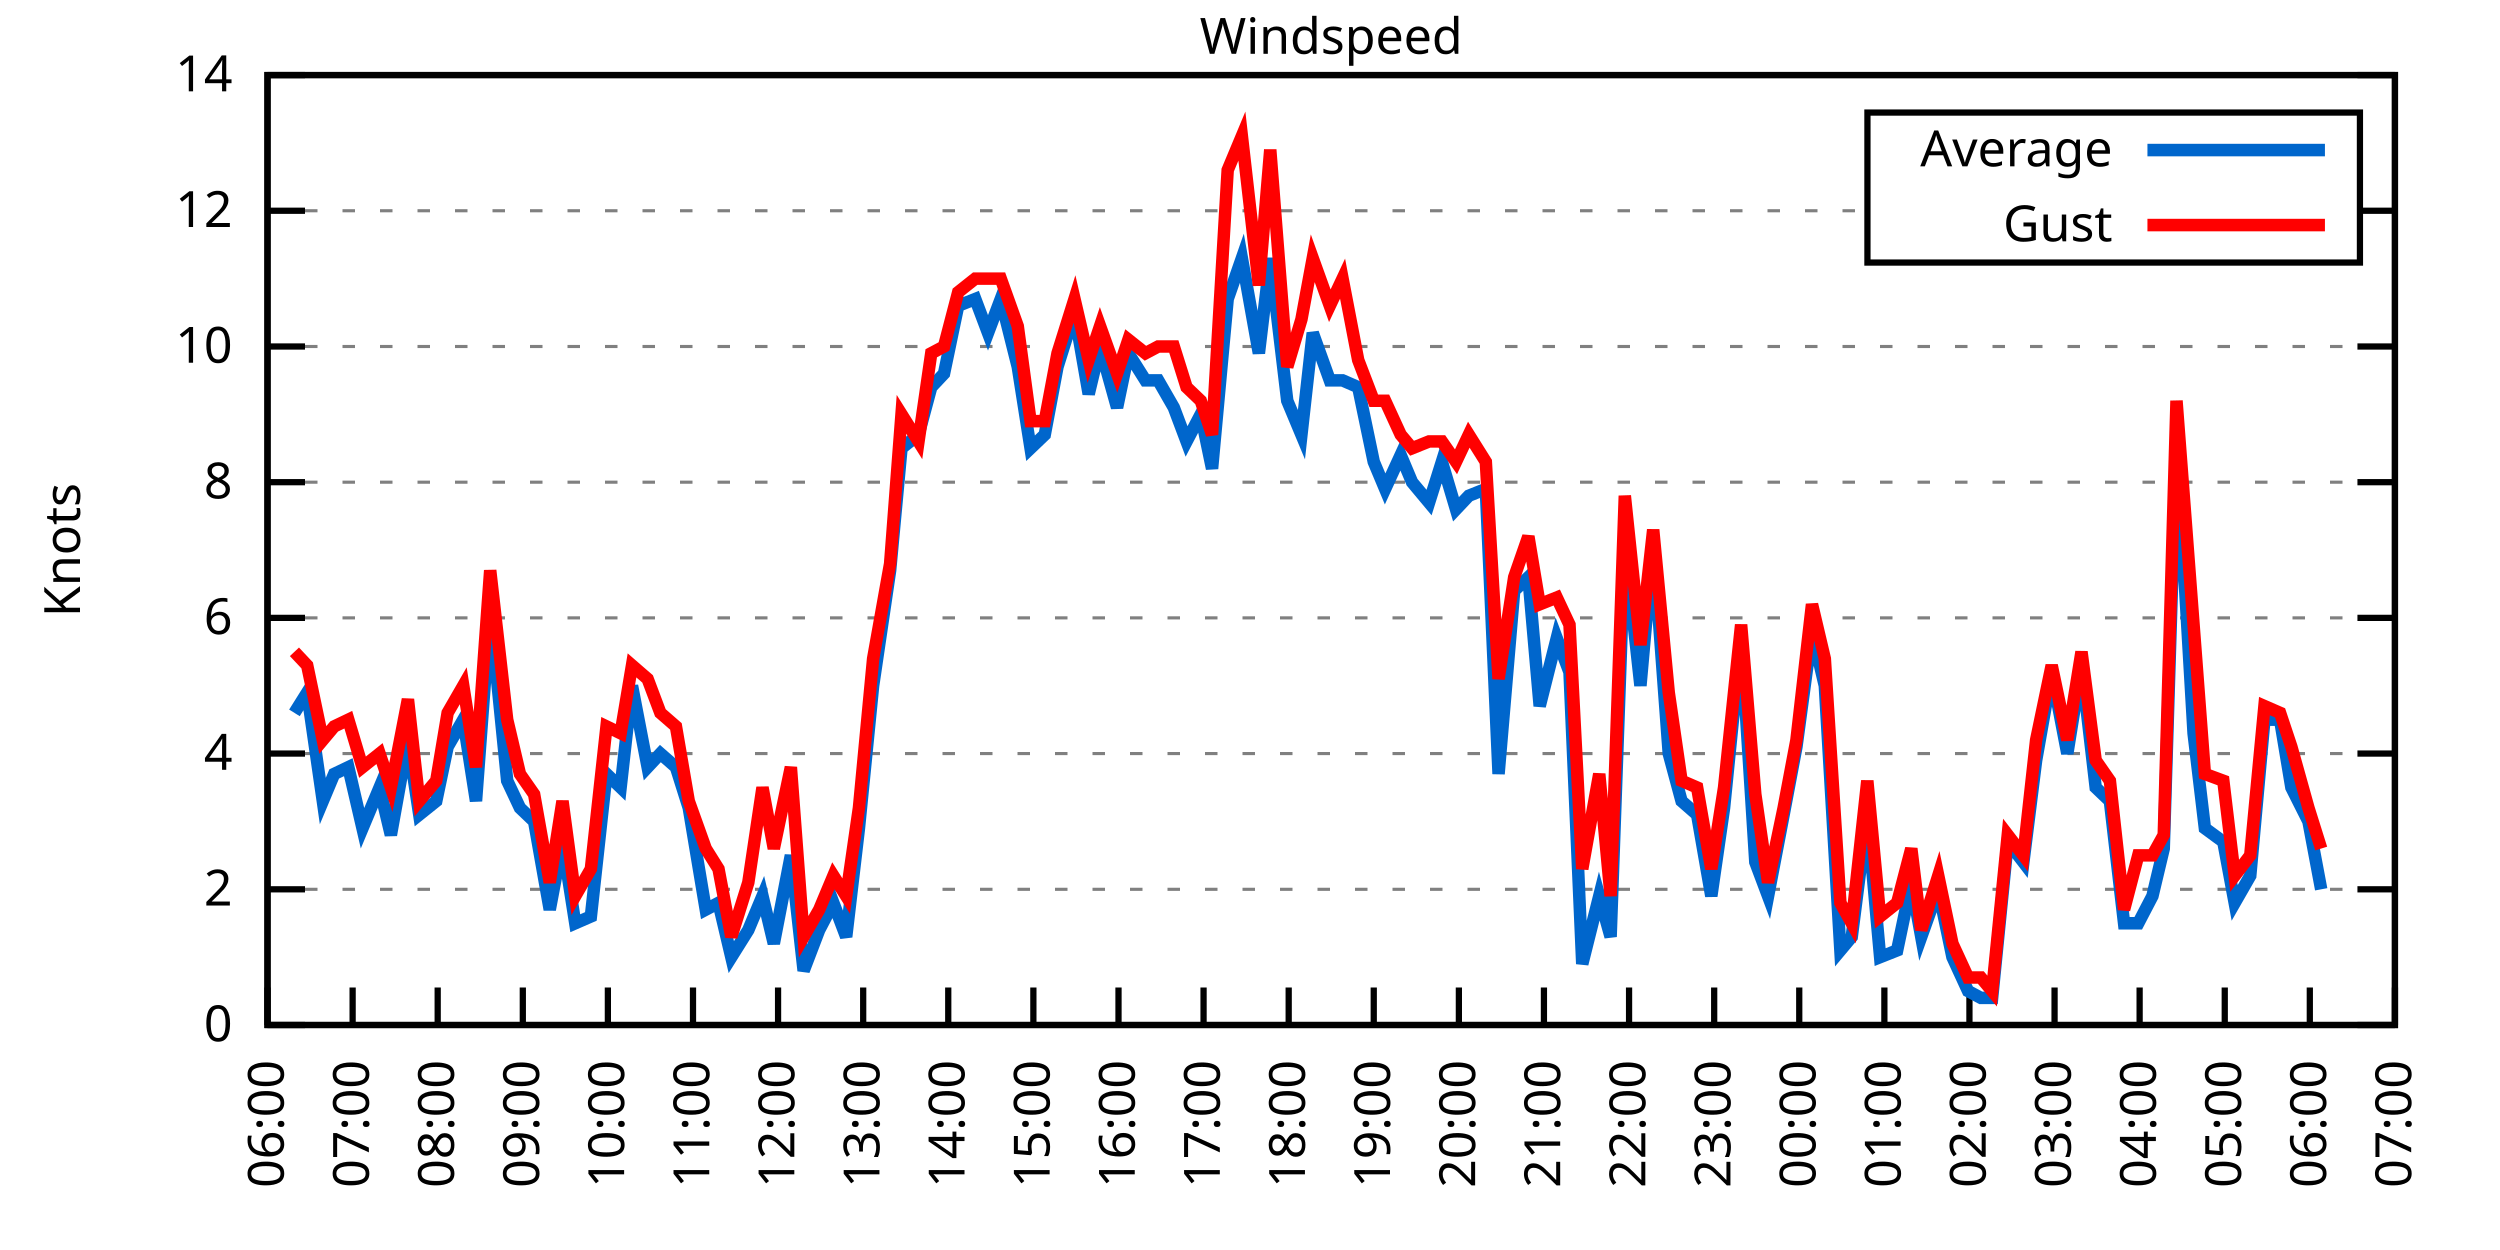
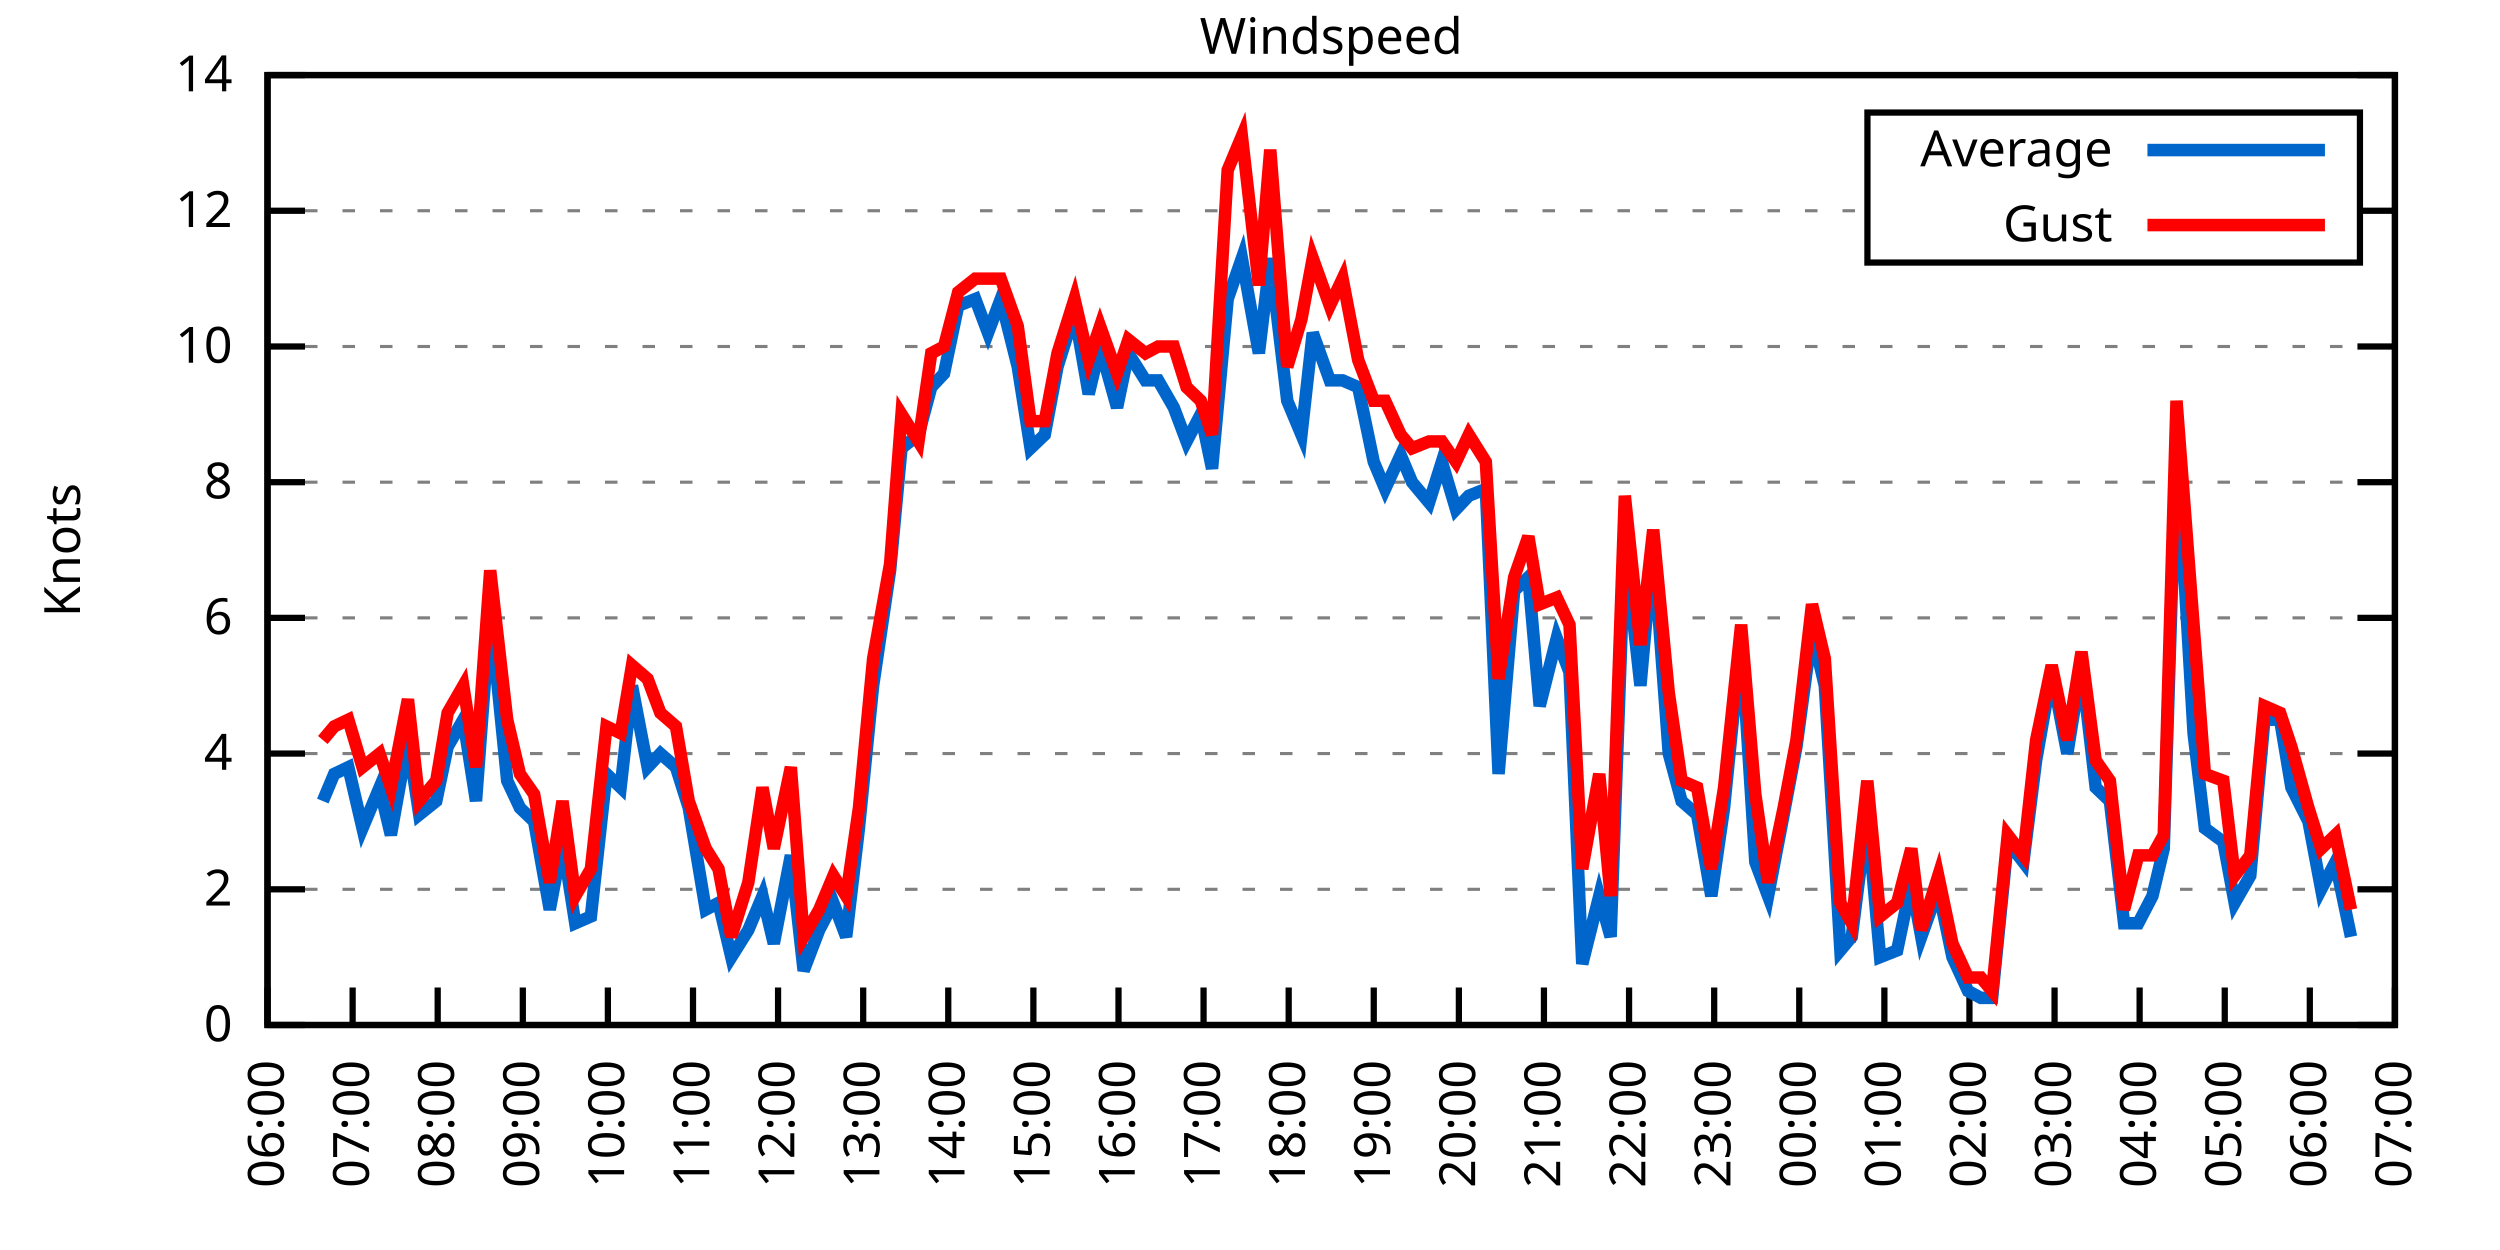
<svg xmlns="http://www.w3.org/2000/svg" xmlns:xlink="http://www.w3.org/1999/xlink" width="400" height="200" viewBox="0 0 400 200">
  <g id="gnuplot_canvas">
    <rect x="0" y="0" width="400" height="200" fill="none" />
    <defs>
      <circle id="gpDot" r="0.5" stroke-width="0.5" stroke="currentColor" />
      <path id="gpPt0" stroke-width="0.333" stroke="currentColor" d="M-1,0 h2 M0,-1 v2" />
      <path id="gpPt1" stroke-width="0.333" stroke="currentColor" d="M-1,-1 L1,1 M1,-1 L-1,1" />
      <path id="gpPt2" stroke-width="0.333" stroke="currentColor" d="M-1,0 L1,0 M0,-1 L0,1 M-1,-1 L1,1 M-1,1 L1,-1" />
      <rect id="gpPt3" stroke-width="0.333" stroke="currentColor" x="-1" y="-1" width="2" height="2" />
      <rect id="gpPt4" stroke-width="0.333" stroke="currentColor" fill="currentColor" x="-1" y="-1" width="2" height="2" />
      <circle id="gpPt5" stroke-width="0.333" stroke="currentColor" cx="0" cy="0" r="1" />
      <use xlink:href="#gpPt5" id="gpPt6" fill="currentColor" stroke="none" />
      <path id="gpPt7" stroke-width="0.333" stroke="currentColor" d="M0,-1.33 L-1.33,0.67 L1.33,0.67 z" />
      <use xlink:href="#gpPt7" id="gpPt8" fill="currentColor" stroke="none" />
      <use xlink:href="#gpPt7" id="gpPt9" stroke="currentColor" transform="rotate(180)" />
      <use xlink:href="#gpPt9" id="gpPt10" fill="currentColor" stroke="none" />
      <use xlink:href="#gpPt3" id="gpPt11" stroke="currentColor" transform="rotate(45)" />
      <use xlink:href="#gpPt11" id="gpPt12" fill="currentColor" stroke="none" />
      <path id="gpPt13" stroke-width="0.333" stroke="currentColor" d="M0,1.330 L1.265,0.411 L0.782,-1.067 L-0.782,-1.076 L-1.265,0.411 z" />
      <use xlink:href="#gpPt13" id="gpPt14" fill="currentColor" stroke="none" />
      <filter id="textbox" filterUnits="objectBoundingBox" x="0" y="0" height="1" width="1">
        <feFlood flood-color="white" flood-opacity="1" result="bgnd" />
        <feComposite in="SourceGraphic" in2="bgnd" operator="atop" />
      </filter>
      <filter id="greybox" filterUnits="objectBoundingBox" x="0" y="0" height="1" width="1">
        <feFlood flood-color="lightgrey" flood-opacity="1" result="grey" />
        <feComposite in="SourceGraphic" in2="grey" operator="atop" />
      </filter>
    </defs>
    <g fill="none" color="white" stroke="currentColor" stroke-width="1.00" stroke-linecap="butt" stroke-linejoin="miter">
</g>
    <g fill="none" color="black" stroke="currentColor" stroke-width="1.00" stroke-linecap="butt" stroke-linejoin="miter">
      <g stroke="none" shape-rendering="crispEdges">
        <polygon fill="rgb(255, 255, 255)" points="42.80,164.00 383.18,164.00 383.18,12.02 42.80,12.02 " />
      </g>
    </g>
    <g fill="none" color="black" stroke="currentColor" stroke-width="1.00" stroke-linecap="butt" stroke-linejoin="miter">
</g>
    <g fill="none" color="black" stroke="black" stroke-width="0.50" stroke-linecap="butt" stroke-linejoin="miter">
</g>
    <g fill="none" color="gray" stroke="currentColor" stroke-width="0.50" stroke-linecap="butt" stroke-linejoin="miter">
      <path stroke="gray" stroke-dasharray="2,4" class="gridline" d="M42.80,164.00 L383.19,164.00  " />
    </g>
    <g fill="none" color="gray" stroke="gray" stroke-width="1.00" stroke-linecap="butt" stroke-linejoin="miter">
</g>
    <g fill="none" color="black" stroke="currentColor" stroke-width="1.00" stroke-linecap="butt" stroke-linejoin="miter">
      <path stroke="black" d="M42.80,164.00 L48.80,164.00 M383.19,164.00 L377.19,164.00  " />
      <g transform="translate(37.20,166.60)" stroke="none" fill="black" font-family="Sans" font-size="8.00" text-anchor="end">
        <text>
          <tspan font-family="Sans"> 0</tspan>
        </text>
      </g>
    </g>
    <g fill="none" color="black" stroke="currentColor" stroke-width="1.00" stroke-linecap="butt" stroke-linejoin="miter">
</g>
    <g fill="none" color="black" stroke="black" stroke-width="0.50" stroke-linecap="butt" stroke-linejoin="miter">
</g>
    <g fill="none" color="gray" stroke="currentColor" stroke-width="0.50" stroke-linecap="butt" stroke-linejoin="miter">
      <path stroke="gray" stroke-dasharray="2,4" class="gridline" d="M42.80,142.29 L383.19,142.29  " />
    </g>
    <g fill="none" color="gray" stroke="gray" stroke-width="1.00" stroke-linecap="butt" stroke-linejoin="miter">
</g>
    <g fill="none" color="black" stroke="currentColor" stroke-width="1.00" stroke-linecap="butt" stroke-linejoin="miter">
      <path stroke="black" d="M42.80,142.29 L48.80,142.29 M383.19,142.29 L377.19,142.29  " />
      <g transform="translate(37.20,144.89)" stroke="none" fill="black" font-family="Sans" font-size="8.00" text-anchor="end">
        <text>
          <tspan font-family="Sans"> 2</tspan>
        </text>
      </g>
    </g>
    <g fill="none" color="black" stroke="currentColor" stroke-width="1.00" stroke-linecap="butt" stroke-linejoin="miter">
</g>
    <g fill="none" color="black" stroke="black" stroke-width="0.50" stroke-linecap="butt" stroke-linejoin="miter">
</g>
    <g fill="none" color="gray" stroke="currentColor" stroke-width="0.50" stroke-linecap="butt" stroke-linejoin="miter">
      <path stroke="gray" stroke-dasharray="2,4" class="gridline" d="M42.80,120.57 L383.19,120.57  " />
    </g>
    <g fill="none" color="gray" stroke="gray" stroke-width="1.00" stroke-linecap="butt" stroke-linejoin="miter">
</g>
    <g fill="none" color="black" stroke="currentColor" stroke-width="1.00" stroke-linecap="butt" stroke-linejoin="miter">
      <path stroke="black" d="M42.80,120.57 L48.80,120.57 M383.19,120.57 L377.19,120.57  " />
      <g transform="translate(37.20,123.17)" stroke="none" fill="black" font-family="Sans" font-size="8.00" text-anchor="end">
        <text>
          <tspan font-family="Sans"> 4</tspan>
        </text>
      </g>
    </g>
    <g fill="none" color="black" stroke="currentColor" stroke-width="1.00" stroke-linecap="butt" stroke-linejoin="miter">
</g>
    <g fill="none" color="black" stroke="black" stroke-width="0.50" stroke-linecap="butt" stroke-linejoin="miter">
</g>
    <g fill="none" color="gray" stroke="currentColor" stroke-width="0.50" stroke-linecap="butt" stroke-linejoin="miter">
      <path stroke="gray" stroke-dasharray="2,4" class="gridline" d="M42.80,98.86 L383.19,98.86  " />
    </g>
    <g fill="none" color="gray" stroke="gray" stroke-width="1.00" stroke-linecap="butt" stroke-linejoin="miter">
</g>
    <g fill="none" color="black" stroke="currentColor" stroke-width="1.00" stroke-linecap="butt" stroke-linejoin="miter">
      <path stroke="black" d="M42.80,98.86 L48.80,98.86 M383.19,98.86 L377.19,98.86  " />
      <g transform="translate(37.20,101.46)" stroke="none" fill="black" font-family="Sans" font-size="8.00" text-anchor="end">
        <text>
          <tspan font-family="Sans"> 6</tspan>
        </text>
      </g>
    </g>
    <g fill="none" color="black" stroke="currentColor" stroke-width="1.00" stroke-linecap="butt" stroke-linejoin="miter">
</g>
    <g fill="none" color="black" stroke="black" stroke-width="0.50" stroke-linecap="butt" stroke-linejoin="miter">
</g>
    <g fill="none" color="gray" stroke="currentColor" stroke-width="0.50" stroke-linecap="butt" stroke-linejoin="miter">
      <path stroke="gray" stroke-dasharray="2,4" class="gridline" d="M42.80,77.15 L383.19,77.15  " />
    </g>
    <g fill="none" color="gray" stroke="gray" stroke-width="1.00" stroke-linecap="butt" stroke-linejoin="miter">
</g>
    <g fill="none" color="black" stroke="currentColor" stroke-width="1.00" stroke-linecap="butt" stroke-linejoin="miter">
      <path stroke="black" d="M42.80,77.15 L48.80,77.15 M383.19,77.15 L377.19,77.15  " />
      <g transform="translate(37.20,79.75)" stroke="none" fill="black" font-family="Sans" font-size="8.00" text-anchor="end">
        <text>
          <tspan font-family="Sans"> 8</tspan>
        </text>
      </g>
    </g>
    <g fill="none" color="black" stroke="currentColor" stroke-width="1.00" stroke-linecap="butt" stroke-linejoin="miter">
</g>
    <g fill="none" color="black" stroke="black" stroke-width="0.50" stroke-linecap="butt" stroke-linejoin="miter">
</g>
    <g fill="none" color="gray" stroke="currentColor" stroke-width="0.50" stroke-linecap="butt" stroke-linejoin="miter">
      <path stroke="gray" stroke-dasharray="2,4" class="gridline" d="M42.80,55.44 L383.19,55.44  " />
    </g>
    <g fill="none" color="gray" stroke="gray" stroke-width="1.00" stroke-linecap="butt" stroke-linejoin="miter">
</g>
    <g fill="none" color="black" stroke="currentColor" stroke-width="1.00" stroke-linecap="butt" stroke-linejoin="miter">
      <path stroke="black" d="M42.80,55.44 L48.80,55.44 M383.19,55.44 L377.19,55.44  " />
      <g transform="translate(37.20,58.04)" stroke="none" fill="black" font-family="Sans" font-size="8.00" text-anchor="end">
        <text>
          <tspan font-family="Sans"> 10</tspan>
        </text>
      </g>
    </g>
    <g fill="none" color="black" stroke="currentColor" stroke-width="1.00" stroke-linecap="butt" stroke-linejoin="miter">
</g>
    <g fill="none" color="black" stroke="black" stroke-width="0.50" stroke-linecap="butt" stroke-linejoin="miter">
</g>
    <g fill="none" color="gray" stroke="currentColor" stroke-width="0.50" stroke-linecap="butt" stroke-linejoin="miter">
      <path stroke="gray" stroke-dasharray="2,4" class="gridline" d="M42.80,33.72 L298.79,33.72 M377.59,33.72 L383.19,33.72  " />
    </g>
    <g fill="none" color="gray" stroke="gray" stroke-width="1.00" stroke-linecap="butt" stroke-linejoin="miter">
</g>
    <g fill="none" color="black" stroke="currentColor" stroke-width="1.00" stroke-linecap="butt" stroke-linejoin="miter">
      <path stroke="black" d="M42.80,33.72 L48.80,33.72 M383.19,33.72 L377.19,33.72  " />
      <g transform="translate(37.20,36.32)" stroke="none" fill="black" font-family="Sans" font-size="8.00" text-anchor="end">
        <text>
          <tspan font-family="Sans"> 12</tspan>
        </text>
      </g>
    </g>
    <g fill="none" color="black" stroke="currentColor" stroke-width="1.00" stroke-linecap="butt" stroke-linejoin="miter">
</g>
    <g fill="none" color="black" stroke="black" stroke-width="0.50" stroke-linecap="butt" stroke-linejoin="miter">
</g>
    <g fill="none" color="gray" stroke="currentColor" stroke-width="0.50" stroke-linecap="butt" stroke-linejoin="miter">
      <path stroke="gray" stroke-dasharray="2,4" class="gridline" d="M42.80,12.01 L383.19,12.01  " />
    </g>
    <g fill="none" color="gray" stroke="gray" stroke-width="1.00" stroke-linecap="butt" stroke-linejoin="miter">
</g>
    <g fill="none" color="black" stroke="currentColor" stroke-width="1.00" stroke-linecap="butt" stroke-linejoin="miter">
      <path stroke="black" d="M42.80,12.01 L48.80,12.01 M383.19,12.01 L377.19,12.01  " />
      <g transform="translate(37.20,14.61)" stroke="none" fill="black" font-family="Sans" font-size="8.00" text-anchor="end">
        <text>
          <tspan font-family="Sans"> 14</tspan>
        </text>
      </g>
    </g>
    <g fill="none" color="black" stroke="currentColor" stroke-width="1.00" stroke-linecap="butt" stroke-linejoin="miter">
      <path stroke="black" d="M42.80,164.00 L42.80,158.00  " />
      <g transform="translate(45.40,169.60) rotate(270.00)" stroke="none" fill="black" font-family="Sans" font-size="8.00" text-anchor="end">
        <text>
          <tspan font-family="Sans">06:00</tspan>
        </text>
      </g>
    </g>
    <g fill="none" color="black" stroke="currentColor" stroke-width="1.00" stroke-linecap="butt" stroke-linejoin="miter">
      <path stroke="black" d="M56.42,164.00 L56.42,158.00  " />
      <g transform="translate(59.02,169.60) rotate(270.00)" stroke="none" fill="black" font-family="Sans" font-size="8.00" text-anchor="end">
        <text>
          <tspan font-family="Sans">07:00</tspan>
        </text>
      </g>
    </g>
    <g fill="none" color="black" stroke="currentColor" stroke-width="1.00" stroke-linecap="butt" stroke-linejoin="miter">
      <path stroke="black" d="M70.03,164.00 L70.03,158.00  " />
      <g transform="translate(72.63,169.60) rotate(270.00)" stroke="none" fill="black" font-family="Sans" font-size="8.00" text-anchor="end">
        <text>
          <tspan font-family="Sans">08:00</tspan>
        </text>
      </g>
    </g>
    <g fill="none" color="black" stroke="currentColor" stroke-width="1.00" stroke-linecap="butt" stroke-linejoin="miter">
      <path stroke="black" d="M83.65,164.00 L83.65,158.00  " />
      <g transform="translate(86.25,169.60) rotate(270.00)" stroke="none" fill="black" font-family="Sans" font-size="8.00" text-anchor="end">
        <text>
          <tspan font-family="Sans">09:00</tspan>
        </text>
      </g>
    </g>
    <g fill="none" color="black" stroke="currentColor" stroke-width="1.00" stroke-linecap="butt" stroke-linejoin="miter">
      <path stroke="black" d="M97.26,164.00 L97.26,158.00  " />
      <g transform="translate(99.86,169.60) rotate(270.00)" stroke="none" fill="black" font-family="Sans" font-size="8.00" text-anchor="end">
        <text>
          <tspan font-family="Sans">10:00</tspan>
        </text>
      </g>
    </g>
    <g fill="none" color="black" stroke="currentColor" stroke-width="1.00" stroke-linecap="butt" stroke-linejoin="miter">
      <path stroke="black" d="M110.88,164.00 L110.88,158.00  " />
      <g transform="translate(113.48,169.60) rotate(270.00)" stroke="none" fill="black" font-family="Sans" font-size="8.00" text-anchor="end">
        <text>
          <tspan font-family="Sans">11:00</tspan>
        </text>
      </g>
    </g>
    <g fill="none" color="black" stroke="currentColor" stroke-width="1.00" stroke-linecap="butt" stroke-linejoin="miter">
      <path stroke="black" d="M124.49,164.00 L124.49,158.00  " />
      <g transform="translate(127.09,169.60) rotate(270.00)" stroke="none" fill="black" font-family="Sans" font-size="8.00" text-anchor="end">
        <text>
          <tspan font-family="Sans">12:00</tspan>
        </text>
      </g>
    </g>
    <g fill="none" color="black" stroke="currentColor" stroke-width="1.00" stroke-linecap="butt" stroke-linejoin="miter">
      <path stroke="black" d="M138.11,164.00 L138.11,158.00  " />
      <g transform="translate(140.71,169.60) rotate(270.00)" stroke="none" fill="black" font-family="Sans" font-size="8.00" text-anchor="end">
        <text>
          <tspan font-family="Sans">13:00</tspan>
        </text>
      </g>
    </g>
    <g fill="none" color="black" stroke="currentColor" stroke-width="1.00" stroke-linecap="butt" stroke-linejoin="miter">
      <path stroke="black" d="M151.72,164.00 L151.72,158.00  " />
      <g transform="translate(154.32,169.60) rotate(270.00)" stroke="none" fill="black" font-family="Sans" font-size="8.00" text-anchor="end">
        <text>
          <tspan font-family="Sans">14:00</tspan>
        </text>
      </g>
    </g>
    <g fill="none" color="black" stroke="currentColor" stroke-width="1.00" stroke-linecap="butt" stroke-linejoin="miter">
      <path stroke="black" d="M165.34,164.00 L165.34,158.00  " />
      <g transform="translate(167.94,169.60) rotate(270.00)" stroke="none" fill="black" font-family="Sans" font-size="8.00" text-anchor="end">
        <text>
          <tspan font-family="Sans">15:00</tspan>
        </text>
      </g>
    </g>
    <g fill="none" color="black" stroke="currentColor" stroke-width="1.00" stroke-linecap="butt" stroke-linejoin="miter">
      <path stroke="black" d="M178.96,164.00 L178.96,158.00  " />
      <g transform="translate(181.56,169.60) rotate(270.00)" stroke="none" fill="black" font-family="Sans" font-size="8.00" text-anchor="end">
        <text>
          <tspan font-family="Sans">16:00</tspan>
        </text>
      </g>
    </g>
    <g fill="none" color="black" stroke="currentColor" stroke-width="1.00" stroke-linecap="butt" stroke-linejoin="miter">
      <path stroke="black" d="M192.57,164.00 L192.57,158.00  " />
      <g transform="translate(195.17,169.60) rotate(270.00)" stroke="none" fill="black" font-family="Sans" font-size="8.00" text-anchor="end">
        <text>
          <tspan font-family="Sans">17:00</tspan>
        </text>
      </g>
    </g>
    <g fill="none" color="black" stroke="currentColor" stroke-width="1.00" stroke-linecap="butt" stroke-linejoin="miter">
      <path stroke="black" d="M206.19,164.00 L206.19,158.00  " />
      <g transform="translate(208.79,169.60) rotate(270.00)" stroke="none" fill="black" font-family="Sans" font-size="8.00" text-anchor="end">
        <text>
          <tspan font-family="Sans">18:00</tspan>
        </text>
      </g>
    </g>
    <g fill="none" color="black" stroke="currentColor" stroke-width="1.00" stroke-linecap="butt" stroke-linejoin="miter">
      <path stroke="black" d="M219.80,164.00 L219.80,158.00  " />
      <g transform="translate(222.40,169.60) rotate(270.00)" stroke="none" fill="black" font-family="Sans" font-size="8.00" text-anchor="end">
        <text>
          <tspan font-family="Sans">19:00</tspan>
        </text>
      </g>
    </g>
    <g fill="none" color="black" stroke="currentColor" stroke-width="1.00" stroke-linecap="butt" stroke-linejoin="miter">
      <path stroke="black" d="M233.42,164.00 L233.42,158.00  " />
      <g transform="translate(236.02,169.60) rotate(270.00)" stroke="none" fill="black" font-family="Sans" font-size="8.00" text-anchor="end">
        <text>
          <tspan font-family="Sans">20:00</tspan>
        </text>
      </g>
    </g>
    <g fill="none" color="black" stroke="currentColor" stroke-width="1.00" stroke-linecap="butt" stroke-linejoin="miter">
      <path stroke="black" d="M247.03,164.00 L247.03,158.00  " />
      <g transform="translate(249.63,169.60) rotate(270.00)" stroke="none" fill="black" font-family="Sans" font-size="8.00" text-anchor="end">
        <text>
          <tspan font-family="Sans">21:00</tspan>
        </text>
      </g>
    </g>
    <g fill="none" color="black" stroke="currentColor" stroke-width="1.00" stroke-linecap="butt" stroke-linejoin="miter">
      <path stroke="black" d="M260.65,164.00 L260.65,158.00  " />
      <g transform="translate(263.25,169.60) rotate(270.00)" stroke="none" fill="black" font-family="Sans" font-size="8.00" text-anchor="end">
        <text>
          <tspan font-family="Sans">22:00</tspan>
        </text>
      </g>
    </g>
    <g fill="none" color="black" stroke="currentColor" stroke-width="1.00" stroke-linecap="butt" stroke-linejoin="miter">
      <path stroke="black" d="M274.27,164.00 L274.27,158.00  " />
      <g transform="translate(276.87,169.60) rotate(270.00)" stroke="none" fill="black" font-family="Sans" font-size="8.00" text-anchor="end">
        <text>
          <tspan font-family="Sans">23:00</tspan>
        </text>
      </g>
    </g>
    <g fill="none" color="black" stroke="currentColor" stroke-width="1.00" stroke-linecap="butt" stroke-linejoin="miter">
      <path stroke="black" d="M287.88,164.00 L287.88,158.00  " />
      <g transform="translate(290.48,169.60) rotate(270.00)" stroke="none" fill="black" font-family="Sans" font-size="8.00" text-anchor="end">
        <text>
          <tspan font-family="Sans">00:00</tspan>
        </text>
      </g>
    </g>
    <g fill="none" color="black" stroke="currentColor" stroke-width="1.00" stroke-linecap="butt" stroke-linejoin="miter">
      <path stroke="black" d="M301.50,164.00 L301.50,158.00  " />
      <g transform="translate(304.10,169.60) rotate(270.00)" stroke="none" fill="black" font-family="Sans" font-size="8.00" text-anchor="end">
        <text>
          <tspan font-family="Sans">01:00</tspan>
        </text>
      </g>
    </g>
    <g fill="none" color="black" stroke="currentColor" stroke-width="1.00" stroke-linecap="butt" stroke-linejoin="miter">
      <path stroke="black" d="M315.11,164.00 L315.11,158.00  " />
      <g transform="translate(317.71,169.60) rotate(270.00)" stroke="none" fill="black" font-family="Sans" font-size="8.00" text-anchor="end">
        <text>
          <tspan font-family="Sans">02:00</tspan>
        </text>
      </g>
    </g>
    <g fill="none" color="black" stroke="currentColor" stroke-width="1.00" stroke-linecap="butt" stroke-linejoin="miter">
      <path stroke="black" d="M328.73,164.00 L328.73,158.00  " />
      <g transform="translate(331.33,169.60) rotate(270.00)" stroke="none" fill="black" font-family="Sans" font-size="8.00" text-anchor="end">
        <text>
          <tspan font-family="Sans">03:00</tspan>
        </text>
      </g>
    </g>
    <g fill="none" color="black" stroke="currentColor" stroke-width="1.00" stroke-linecap="butt" stroke-linejoin="miter">
      <path stroke="black" d="M342.34,164.00 L342.34,158.00  " />
      <g transform="translate(344.94,169.60) rotate(270.00)" stroke="none" fill="black" font-family="Sans" font-size="8.00" text-anchor="end">
        <text>
          <tspan font-family="Sans">04:00</tspan>
        </text>
      </g>
    </g>
    <g fill="none" color="black" stroke="currentColor" stroke-width="1.00" stroke-linecap="butt" stroke-linejoin="miter">
      <path stroke="black" d="M355.96,164.00 L355.96,158.00  " />
      <g transform="translate(358.56,169.60) rotate(270.00)" stroke="none" fill="black" font-family="Sans" font-size="8.00" text-anchor="end">
        <text>
          <tspan font-family="Sans">05:00</tspan>
        </text>
      </g>
    </g>
    <g fill="none" color="black" stroke="currentColor" stroke-width="1.00" stroke-linecap="butt" stroke-linejoin="miter">
      <path stroke="black" d="M369.57,164.00 L369.57,158.00  " />
      <g transform="translate(372.17,169.60) rotate(270.00)" stroke="none" fill="black" font-family="Sans" font-size="8.00" text-anchor="end">
        <text>
          <tspan font-family="Sans">06:00</tspan>
        </text>
      </g>
    </g>
    <g fill="none" color="black" stroke="currentColor" stroke-width="1.00" stroke-linecap="butt" stroke-linejoin="miter">
      <path stroke="black" d="M383.19,164.00 L383.19,158.00  " />
      <g transform="translate(385.79,169.60) rotate(270.00)" stroke="none" fill="black" font-family="Sans" font-size="8.00" text-anchor="end">
        <text>
          <tspan font-family="Sans">07:00</tspan>
        </text>
      </g>
    </g>
    <g fill="none" color="black" stroke="currentColor" stroke-width="1.00" stroke-linecap="butt" stroke-linejoin="miter">
</g>
    <g fill="none" color="black" stroke="currentColor" stroke-width="1.00" stroke-linecap="butt" stroke-linejoin="miter">
      <path stroke="black" d="M42.80,12.01 L42.80,164.00 L383.19,164.00 L383.19,12.01 L42.80,12.01 Z  " />
    </g>
    <g fill="none" color="black" stroke="currentColor" stroke-width="1.00" stroke-linecap="butt" stroke-linejoin="miter">
</g>
    <g fill="none" color="black" stroke="currentColor" stroke-width="1.00" stroke-linecap="butt" stroke-linejoin="miter">
      <path stroke="black" d="M298.79,42.01 L298.79,18.01 L377.59,18.01 L377.59,42.01 L298.79,42.01 Z  " />
    </g>
    <g id="Windspeed_plot_1">
      <g fill="none" color="white" stroke="black" stroke-width="2.00" stroke-linecap="butt" stroke-linejoin="miter">
</g>
      <g fill="none" color="black" stroke="currentColor" stroke-width="2.00" stroke-linecap="butt" stroke-linejoin="miter">
        <g transform="translate(337.99,26.61)" stroke="none" fill="black" font-family="Sans" font-size="8.00" text-anchor="end">
          <text>
            <tspan font-family="Sans">Average</tspan>
          </text>
        </g>
      </g>
      <g fill="none" color="black" stroke="currentColor" stroke-width="2.00" stroke-linecap="butt" stroke-linejoin="miter">
-         <path stroke="rgb(  0, 102, 204)" d="M343.59,24.01 L371.99,24.01 M47.11,114.06 L49.15,110.80 L51.65,128.17 L53.47,123.83 L55.73,122.75 L58.00,132.52   L60.73,126.00 L62.54,133.60 L65.27,118.40 L67.08,130.35 L69.80,128.17 L71.62,119.49 L74.12,115.15 L76.16,128.17   L78.43,97.78 L81.15,124.92 L83.19,129.26 L85.46,131.43 L87.96,145.54 L90.00,134.69 L92.04,147.72 L94.54,146.63   L97.04,123.83 L99.30,126.00 L101.12,109.72 L103.62,122.75 L105.66,120.57 L108.15,122.75 L110.20,129.26 L112.92,145.54   L114.96,144.46 L117.01,153.14 L119.73,148.80 L122.00,143.37 L123.81,150.97 L126.54,136.86 L128.58,155.31 L131.07,148.80   L133.34,144.46 L135.39,149.89 L137.43,132.52 L139.70,109.72 L142.42,91.26 L144.24,71.72 L146.96,69.55 L149.00,61.95   L151.04,59.78 L153.31,48.92 L156.04,47.84 L158.08,53.26 L160.12,47.84 L162.84,58.69 L164.89,71.72 L167.16,69.55   L169.20,58.69 L171.92,50.01 L174.19,63.04 L176.01,55.44 L178.73,65.21 L180.54,56.52 L183.27,60.86 L185.31,60.86   L187.81,65.21 L189.85,70.63 L192.12,66.29 L193.93,74.98 L196.43,47.84 L198.70,41.32 L201.42,56.52 L203.24,41.32   L205.96,64.12 L208.23,69.55 L210.04,53.26 L212.77,60.86 L214.81,60.86 L217.31,61.95 L219.80,73.89 L221.62,78.23   L224.11,72.81 L225.93,77.15 L228.65,80.41 L230.70,73.89 L232.96,81.49 L235.01,79.32 L237.73,78.23 L239.77,123.83   L242.27,94.52 L244.54,92.35 L246.35,112.97 L249.08,102.12 L251.12,107.55 L253.16,154.23 L255.88,143.37 L257.70,149.89   L259.97,86.92 L262.47,109.72 L264.51,86.92 L267.00,120.57 L269.05,128.17 L271.54,130.35 L273.81,143.37 L275.85,129.26   L278.58,102.12 L280.85,137.94 L282.89,143.37 L285.38,130.35 L287.43,119.49 L289.92,101.03 L291.97,109.72 L294.46,152.06   L296.28,149.89 L298.77,130.35 L300.82,153.14 L303.54,152.06 L305.81,141.20 L307.40,149.89 L310.12,142.29 L312.39,153.14   L314.89,158.57 L316.93,159.66 L318.74,159.66 L321.24,134.69 L323.74,137.94 L325.78,121.66 L328.27,107.55 L330.77,120.57   L333.04,106.46 L335.31,126.00 L337.58,128.17 L339.85,147.72 L342.12,147.72 L344.39,143.37 L346.20,135.77 L348.24,70.63   L350.97,117.32 L352.78,132.52 L355.73,134.69 L357.55,144.46 L360.04,140.12 L362.31,115.15 L364.81,115.15 L366.62,126.00   L369.35,131.43 L371.39,142.29  " />
+         <path stroke="rgb(  0, 102, 204)" d="M343.59,24.01 L371.99,24.01 M51.65,128.17 L53.47,123.83 L55.73,122.75 L58.00,132.52 L60.73,126.00 L62.54,133.60   L65.27,118.40 L67.08,130.35 L69.80,128.17 L71.62,119.49 L74.12,115.15 L76.16,128.17 L78.43,97.78 L81.15,124.92   L83.19,129.26 L85.46,131.43 L87.96,145.54 L90.00,134.69 L92.04,147.72 L94.54,146.63 L97.04,123.83 L99.30,126.00   L101.12,109.72 L103.62,122.75 L105.66,120.57 L108.15,122.75 L110.20,129.26 L112.92,145.54 L114.96,144.46 L117.01,153.14   L119.73,148.80 L122.00,143.37 L123.81,150.97 L126.54,136.86 L128.58,155.31 L131.07,148.80 L133.34,144.46 L135.39,149.89   L137.43,132.52 L139.70,109.72 L142.42,91.26 L144.24,71.72 L146.96,69.55 L149.00,61.95 L151.04,59.78 L153.31,48.92   L156.04,47.84 L158.08,53.26 L160.12,47.84 L162.84,58.69 L164.89,71.72 L167.16,69.55 L169.20,58.69 L171.92,50.01   L174.19,63.04 L176.01,55.44 L178.73,65.21 L180.54,56.52 L183.27,60.86 L185.31,60.86 L187.81,65.21 L189.85,70.63   L192.12,66.29 L193.93,74.98 L196.43,47.84 L198.70,41.32 L201.42,56.52 L203.24,41.32 L205.96,64.12 L208.23,69.55   L210.04,53.26 L212.77,60.86 L214.81,60.86 L217.31,61.95 L219.80,73.89 L221.62,78.23 L224.11,72.81 L225.93,77.15   L228.65,80.41 L230.70,73.89 L232.96,81.49 L235.01,79.32 L237.73,78.23 L239.77,123.83 L242.27,94.52 L244.54,92.35   L246.35,112.97 L249.08,102.12 L251.12,107.55 L253.16,154.23 L255.88,143.37 L257.70,149.89 L259.97,86.92 L262.47,109.72   L264.51,86.92 L267.00,120.57 L269.05,128.17 L271.54,130.35 L273.81,143.37 L275.85,129.26 L278.58,102.12 L280.85,137.94   L282.89,143.37 L285.38,130.35 L287.43,119.49 L289.92,101.03 L291.97,109.72 L294.46,152.06 L296.28,149.89 L298.77,130.35   L300.82,153.14 L303.54,152.06 L305.81,141.20 L307.40,149.89 L310.12,142.29 L312.39,153.14 L314.89,158.57 L316.93,159.66   L318.74,159.66 L321.24,134.69 L323.74,137.94 L325.78,121.66 L328.27,107.55 L330.77,120.57 L333.04,106.46 L335.31,126.00   L337.58,128.17 L339.85,147.72 L342.12,147.72 L344.39,143.37 L346.20,135.77 L348.24,70.63 L350.97,117.32 L352.78,132.52   L355.73,134.69 L357.55,144.46 L360.04,140.12 L362.31,115.15 L364.81,115.15 L366.62,126.00 L369.35,131.43 L371.39,142.29   L373.66,137.94 L376.16,149.89  " />
      </g>
    </g>
    <g id="Windspeed_plot_2">
      <g fill="none" color="black" stroke="currentColor" stroke-width="2.00" stroke-linecap="butt" stroke-linejoin="miter">
        <g transform="translate(337.99,38.61)" stroke="none" fill="black" font-family="Sans" font-size="8.00" text-anchor="end">
          <text>
            <tspan font-family="Sans">Gust</tspan>
          </text>
        </g>
      </g>
      <g fill="none" color="black" stroke="currentColor" stroke-width="2.00" stroke-linecap="butt" stroke-linejoin="miter">
-         <path stroke="rgb(255,   0,   0)" d="M343.59,36.01 L371.99,36.01 M47.11,104.29 L49.15,106.46 L51.65,118.40 L53.47,116.23 L55.73,115.15 L58.00,122.75   L60.73,120.57 L62.54,126.00 L65.27,111.89 L67.08,128.17 L69.80,124.92 L71.62,114.06 L74.12,109.72 L76.16,122.75   L78.43,91.26 L81.15,115.15 L83.19,123.83 L85.46,127.09 L87.96,141.20 L90.00,128.17 L92.04,143.37 L94.54,139.03   L97.04,116.23 L99.30,117.32 L101.12,106.46 L103.62,108.63 L105.66,114.06 L108.15,116.23 L110.20,128.17 L112.92,135.77   L114.96,139.03 L117.01,149.89 L119.73,141.20 L122.00,126.00 L123.81,135.77 L126.54,122.75 L128.58,149.89 L131.07,145.54   L133.34,140.12 L135.39,143.37 L137.43,129.26 L139.70,105.38 L142.42,90.18 L144.24,66.29 L146.96,70.63 L149.00,56.52   L151.04,55.44 L153.31,46.75 L156.04,44.58 L158.08,44.58 L160.12,44.58 L162.84,52.18 L164.89,67.38 L167.16,67.38   L169.20,56.52 L171.92,47.84 L174.19,57.61 L176.01,52.18 L178.73,59.78 L180.54,54.35 L183.27,56.52 L185.31,55.44   L187.81,55.44 L189.85,61.95 L192.12,64.12 L193.93,69.55 L196.43,27.21 L198.70,21.78 L201.42,45.66 L203.24,23.95   L205.96,58.69 L208.23,51.09 L210.04,41.32 L212.77,48.92 L214.81,44.58 L217.31,57.61 L219.80,64.12 L221.62,64.12   L224.11,69.55 L225.93,71.72 L228.65,70.63 L230.70,70.63 L232.96,73.89 L235.01,69.55 L237.73,73.89 L239.77,108.63   L242.27,92.35 L244.54,85.83 L246.35,96.69 L249.08,95.60 L251.12,99.95 L253.16,139.03 L255.88,123.83 L257.70,143.37   L259.97,79.32 L262.47,103.20 L264.51,84.75 L267.00,110.80 L269.05,124.92 L271.54,126.00 L273.81,139.03 L275.85,126.00   L278.58,99.95 L280.85,127.09 L282.89,141.20 L285.38,129.26 L287.43,118.40 L289.92,96.69 L291.97,105.38 L294.46,144.46   L296.28,147.72 L298.77,124.92 L300.82,146.63 L303.54,144.46 L305.81,135.77 L307.40,148.80 L310.12,140.12 L312.39,150.97   L314.89,156.40 L316.93,156.40 L318.74,158.57 L321.24,133.60 L323.74,136.86 L325.78,118.40 L328.27,106.46 L330.77,118.40   L333.04,104.29 L335.31,121.66 L337.58,124.92 L339.85,145.54 L342.12,136.86 L344.39,136.86 L346.20,133.60 L348.24,64.12   L350.97,99.95 L352.78,123.83 L355.73,124.92 L357.55,140.12 L360.04,136.86 L362.31,112.97 L364.81,114.06 L366.62,119.49   L369.35,129.26 L371.39,135.77  " />
+         <path stroke="rgb(255,   0,   0)" d="M343.59,36.01 L371.99,36.01 M51.65,118.40 L53.47,116.23 L55.73,115.15 L58.00,122.75 L60.73,120.57 L62.54,126.00   L65.27,111.89 L67.08,128.17 L69.80,124.92 L71.62,114.06 L74.12,109.72 L76.16,122.75 L78.43,91.26 L81.15,115.15   L83.19,123.83 L85.46,127.09 L87.96,141.20 L90.00,128.17 L92.04,143.37 L94.54,139.03 L97.04,116.23 L99.30,117.32   L101.12,106.46 L103.62,108.63 L105.66,114.06 L108.15,116.23 L110.20,128.17 L112.92,135.77 L114.96,139.03 L117.01,149.89   L119.73,141.20 L122.00,126.00 L123.81,135.77 L126.54,122.75 L128.58,149.89 L131.07,145.54 L133.34,140.12 L135.39,143.37   L137.43,129.26 L139.70,105.38 L142.42,90.18 L144.24,66.29 L146.96,70.63 L149.00,56.52 L151.04,55.44 L153.31,46.75   L156.04,44.58 L158.08,44.58 L160.12,44.58 L162.84,52.18 L164.89,67.38 L167.16,67.38 L169.20,56.52 L171.92,47.84   L174.19,57.61 L176.01,52.18 L178.73,59.78 L180.54,54.35 L183.27,56.52 L185.31,55.44 L187.81,55.44 L189.85,61.95   L192.12,64.12 L193.93,69.55 L196.43,27.21 L198.70,21.78 L201.42,45.66 L203.24,23.95 L205.96,58.69 L208.23,51.09   L210.04,41.32 L212.77,48.92 L214.81,44.58 L217.31,57.61 L219.80,64.12 L221.62,64.12 L224.11,69.55 L225.93,71.72   L228.65,70.63 L230.70,70.63 L232.96,73.89 L235.01,69.55 L237.73,73.89 L239.77,108.63 L242.27,92.35 L244.54,85.83   L246.35,96.69 L249.08,95.60 L251.12,99.95 L253.16,139.03 L255.88,123.83 L257.70,143.37 L259.97,79.32 L262.47,103.20   L264.51,84.75 L267.00,110.80 L269.05,124.92 L271.54,126.00 L273.81,139.03 L275.85,126.00 L278.58,99.95 L280.85,127.09   L282.89,141.20 L285.38,129.26 L287.43,118.40 L289.92,96.69 L291.97,105.38 L294.46,144.46 L296.28,147.72 L298.77,124.92   L300.82,146.63 L303.54,144.46 L305.81,135.77 L307.40,148.80 L310.12,140.12 L312.39,150.97 L314.89,156.40 L316.93,156.40   L318.74,158.57 L321.24,133.60 L323.74,136.86 L325.78,118.40 L328.27,106.46 L330.77,118.40 L333.04,104.29 L335.31,121.66   L337.58,124.92 L339.85,145.54 L342.12,136.86 L344.39,136.86 L346.20,133.60 L348.24,64.12 L350.97,99.95 L352.78,123.83   L355.73,124.92 L357.55,140.12 L360.04,136.86 L362.31,112.97 L364.81,114.06 L366.62,119.49 L369.35,129.26 L371.39,135.77   L373.66,133.60 L376.16,145.54  " />
      </g>
    </g>
    <g fill="none" color="black" stroke="currentColor" stroke-width="2.00" stroke-linecap="butt" stroke-linejoin="miter">
</g>
    <g fill="none" color="black" stroke="black" stroke-width="1.00" stroke-linecap="butt" stroke-linejoin="miter">
</g>
    <g fill="none" color="black" stroke="currentColor" stroke-width="1.00" stroke-linecap="butt" stroke-linejoin="miter">
      <path stroke="black" d="M42.80,12.01 L42.80,164.00 L383.19,164.00 L383.19,12.01 L42.80,12.01 Z  " />
      <g transform="translate(12.80,88.01) rotate(270.00)" stroke="none" fill="black" font-family="Sans" font-size="8.00" text-anchor="middle">
        <text>
          <tspan font-family="Sans">Knots</tspan>
        </text>
      </g>
    </g>
    <g fill="none" color="black" stroke="currentColor" stroke-width="1.00" stroke-linecap="butt" stroke-linejoin="miter">
</g>
    <g fill="none" color="black" stroke="currentColor" stroke-width="1.00" stroke-linecap="butt" stroke-linejoin="miter">
      <g transform="translate(212.99,8.61)" stroke="none" fill="black" font-family="Sans" font-size="8.00" text-anchor="middle">
        <text>
          <tspan font-family="Sans">Windspeed</tspan>
        </text>
      </g>
    </g>
    <g fill="none" color="black" stroke="currentColor" stroke-width="1.00" stroke-linecap="butt" stroke-linejoin="miter">
</g>
  </g>
</svg>
